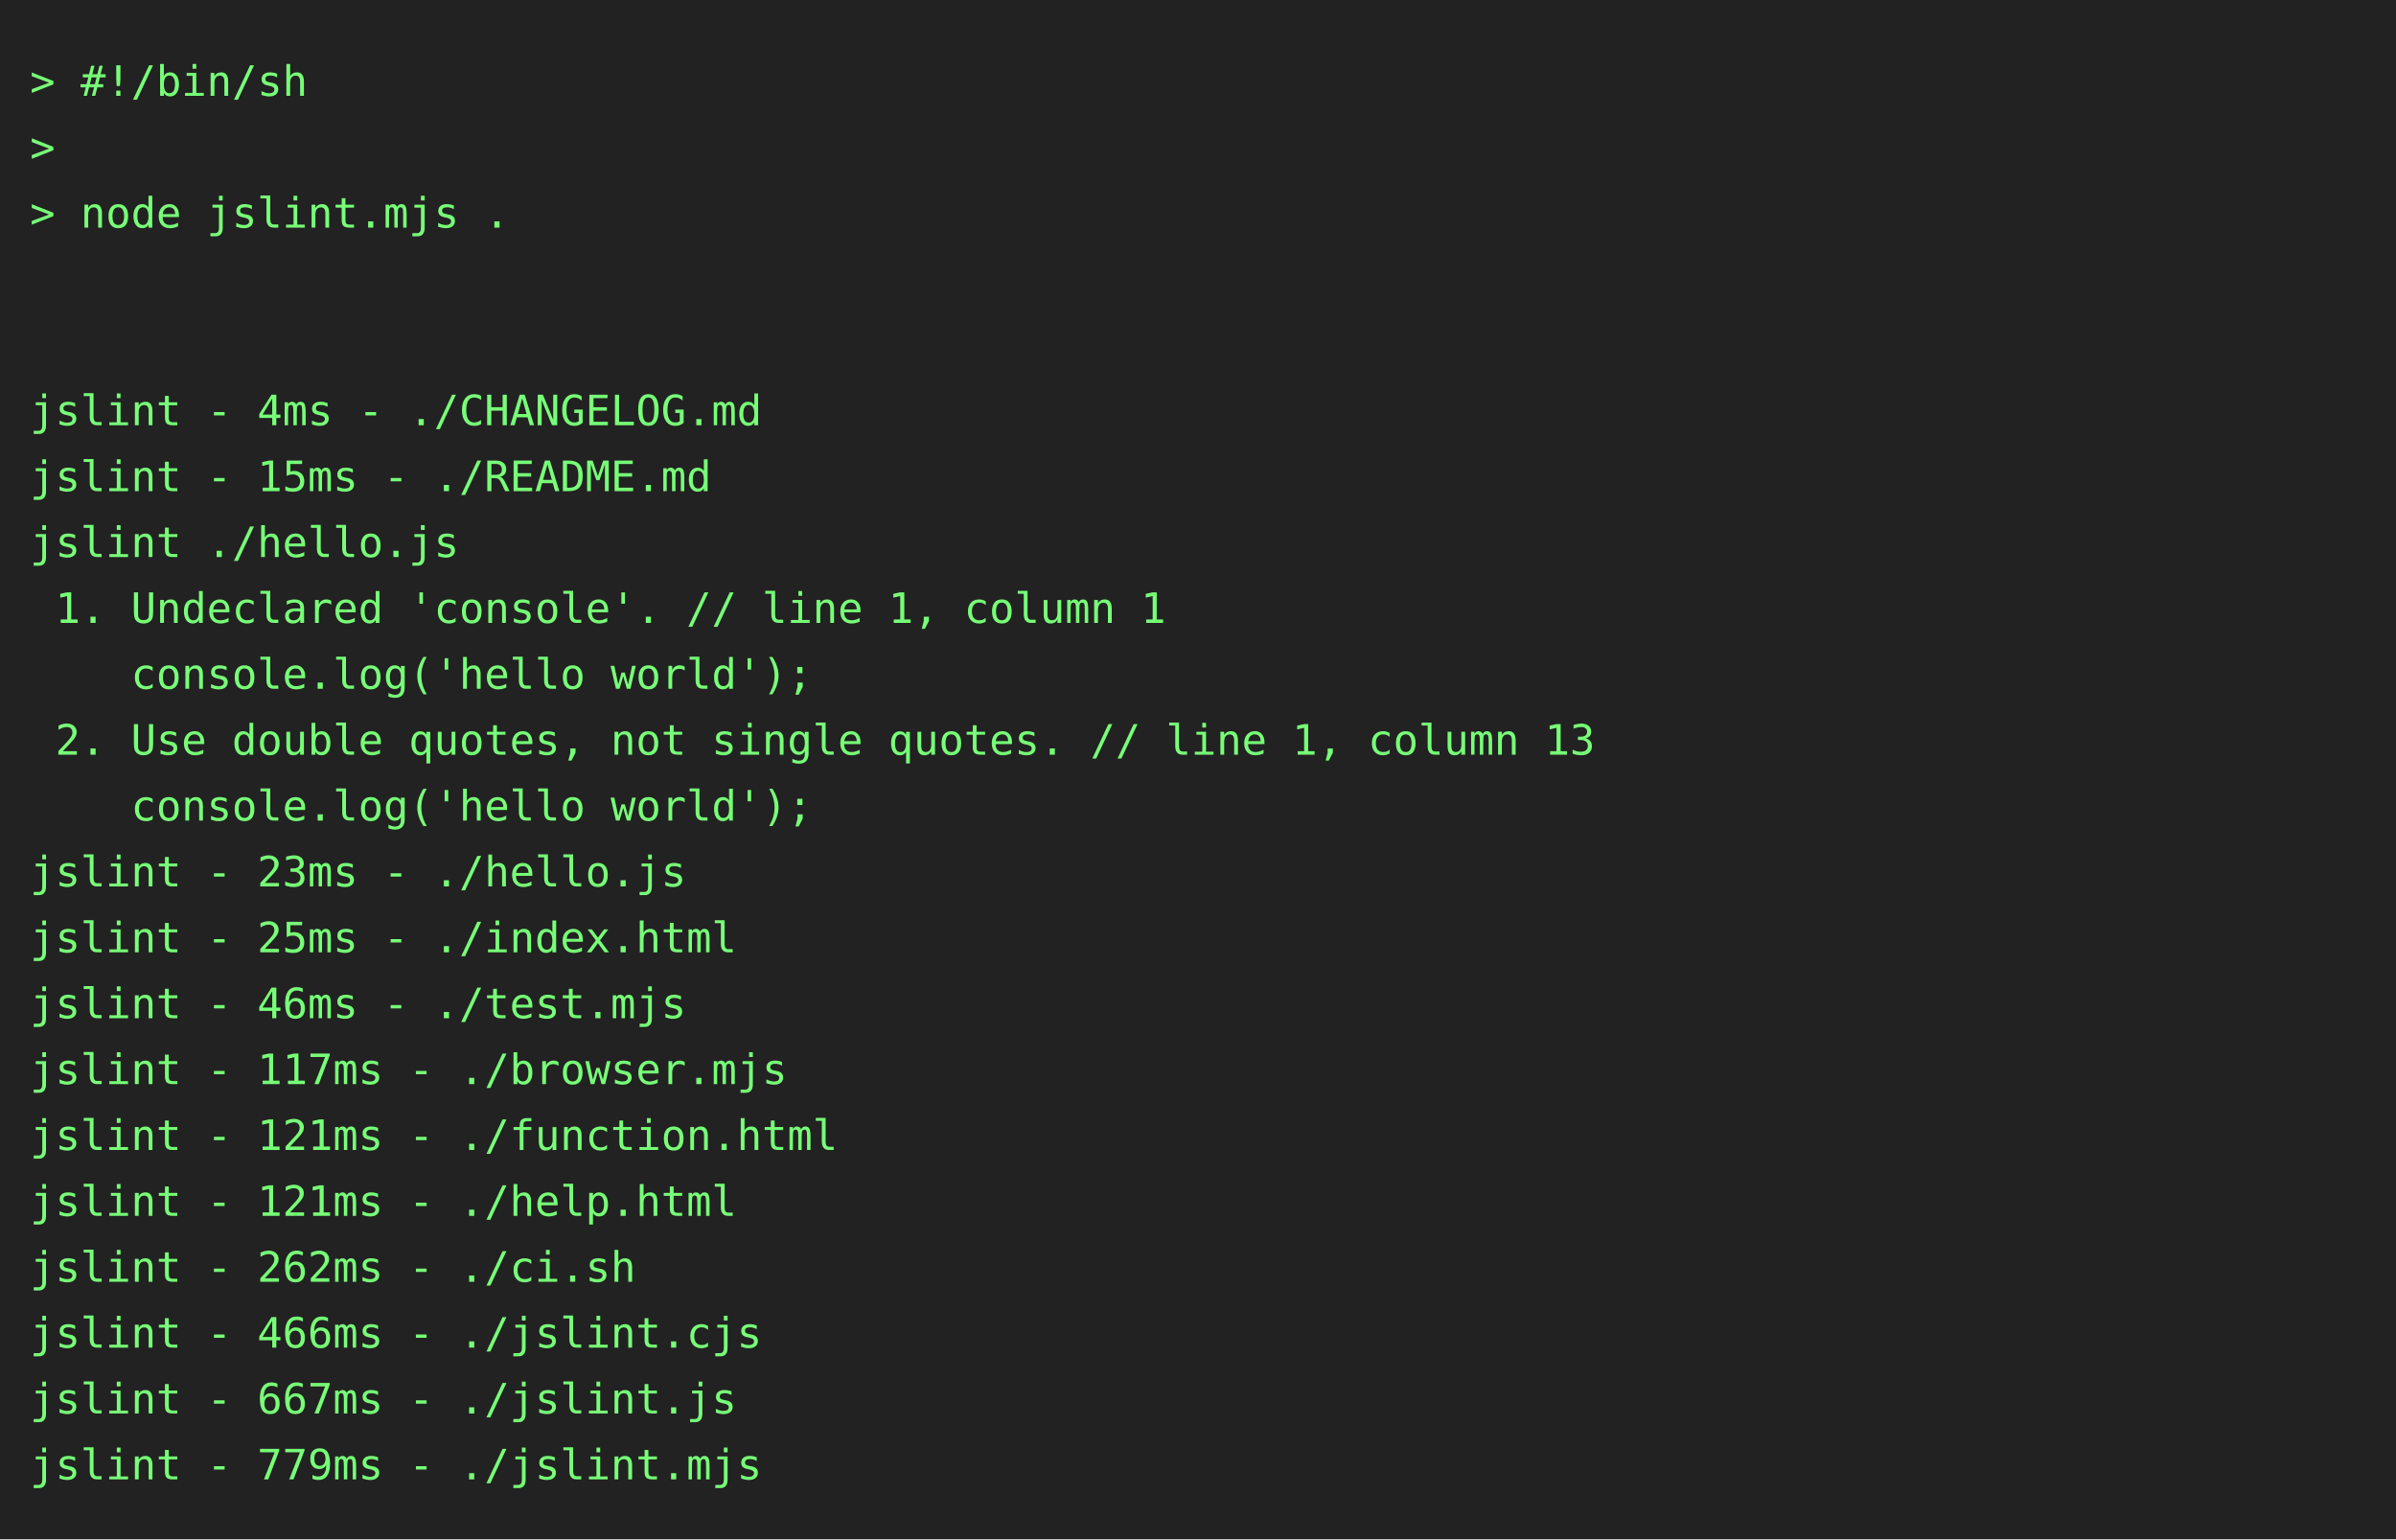
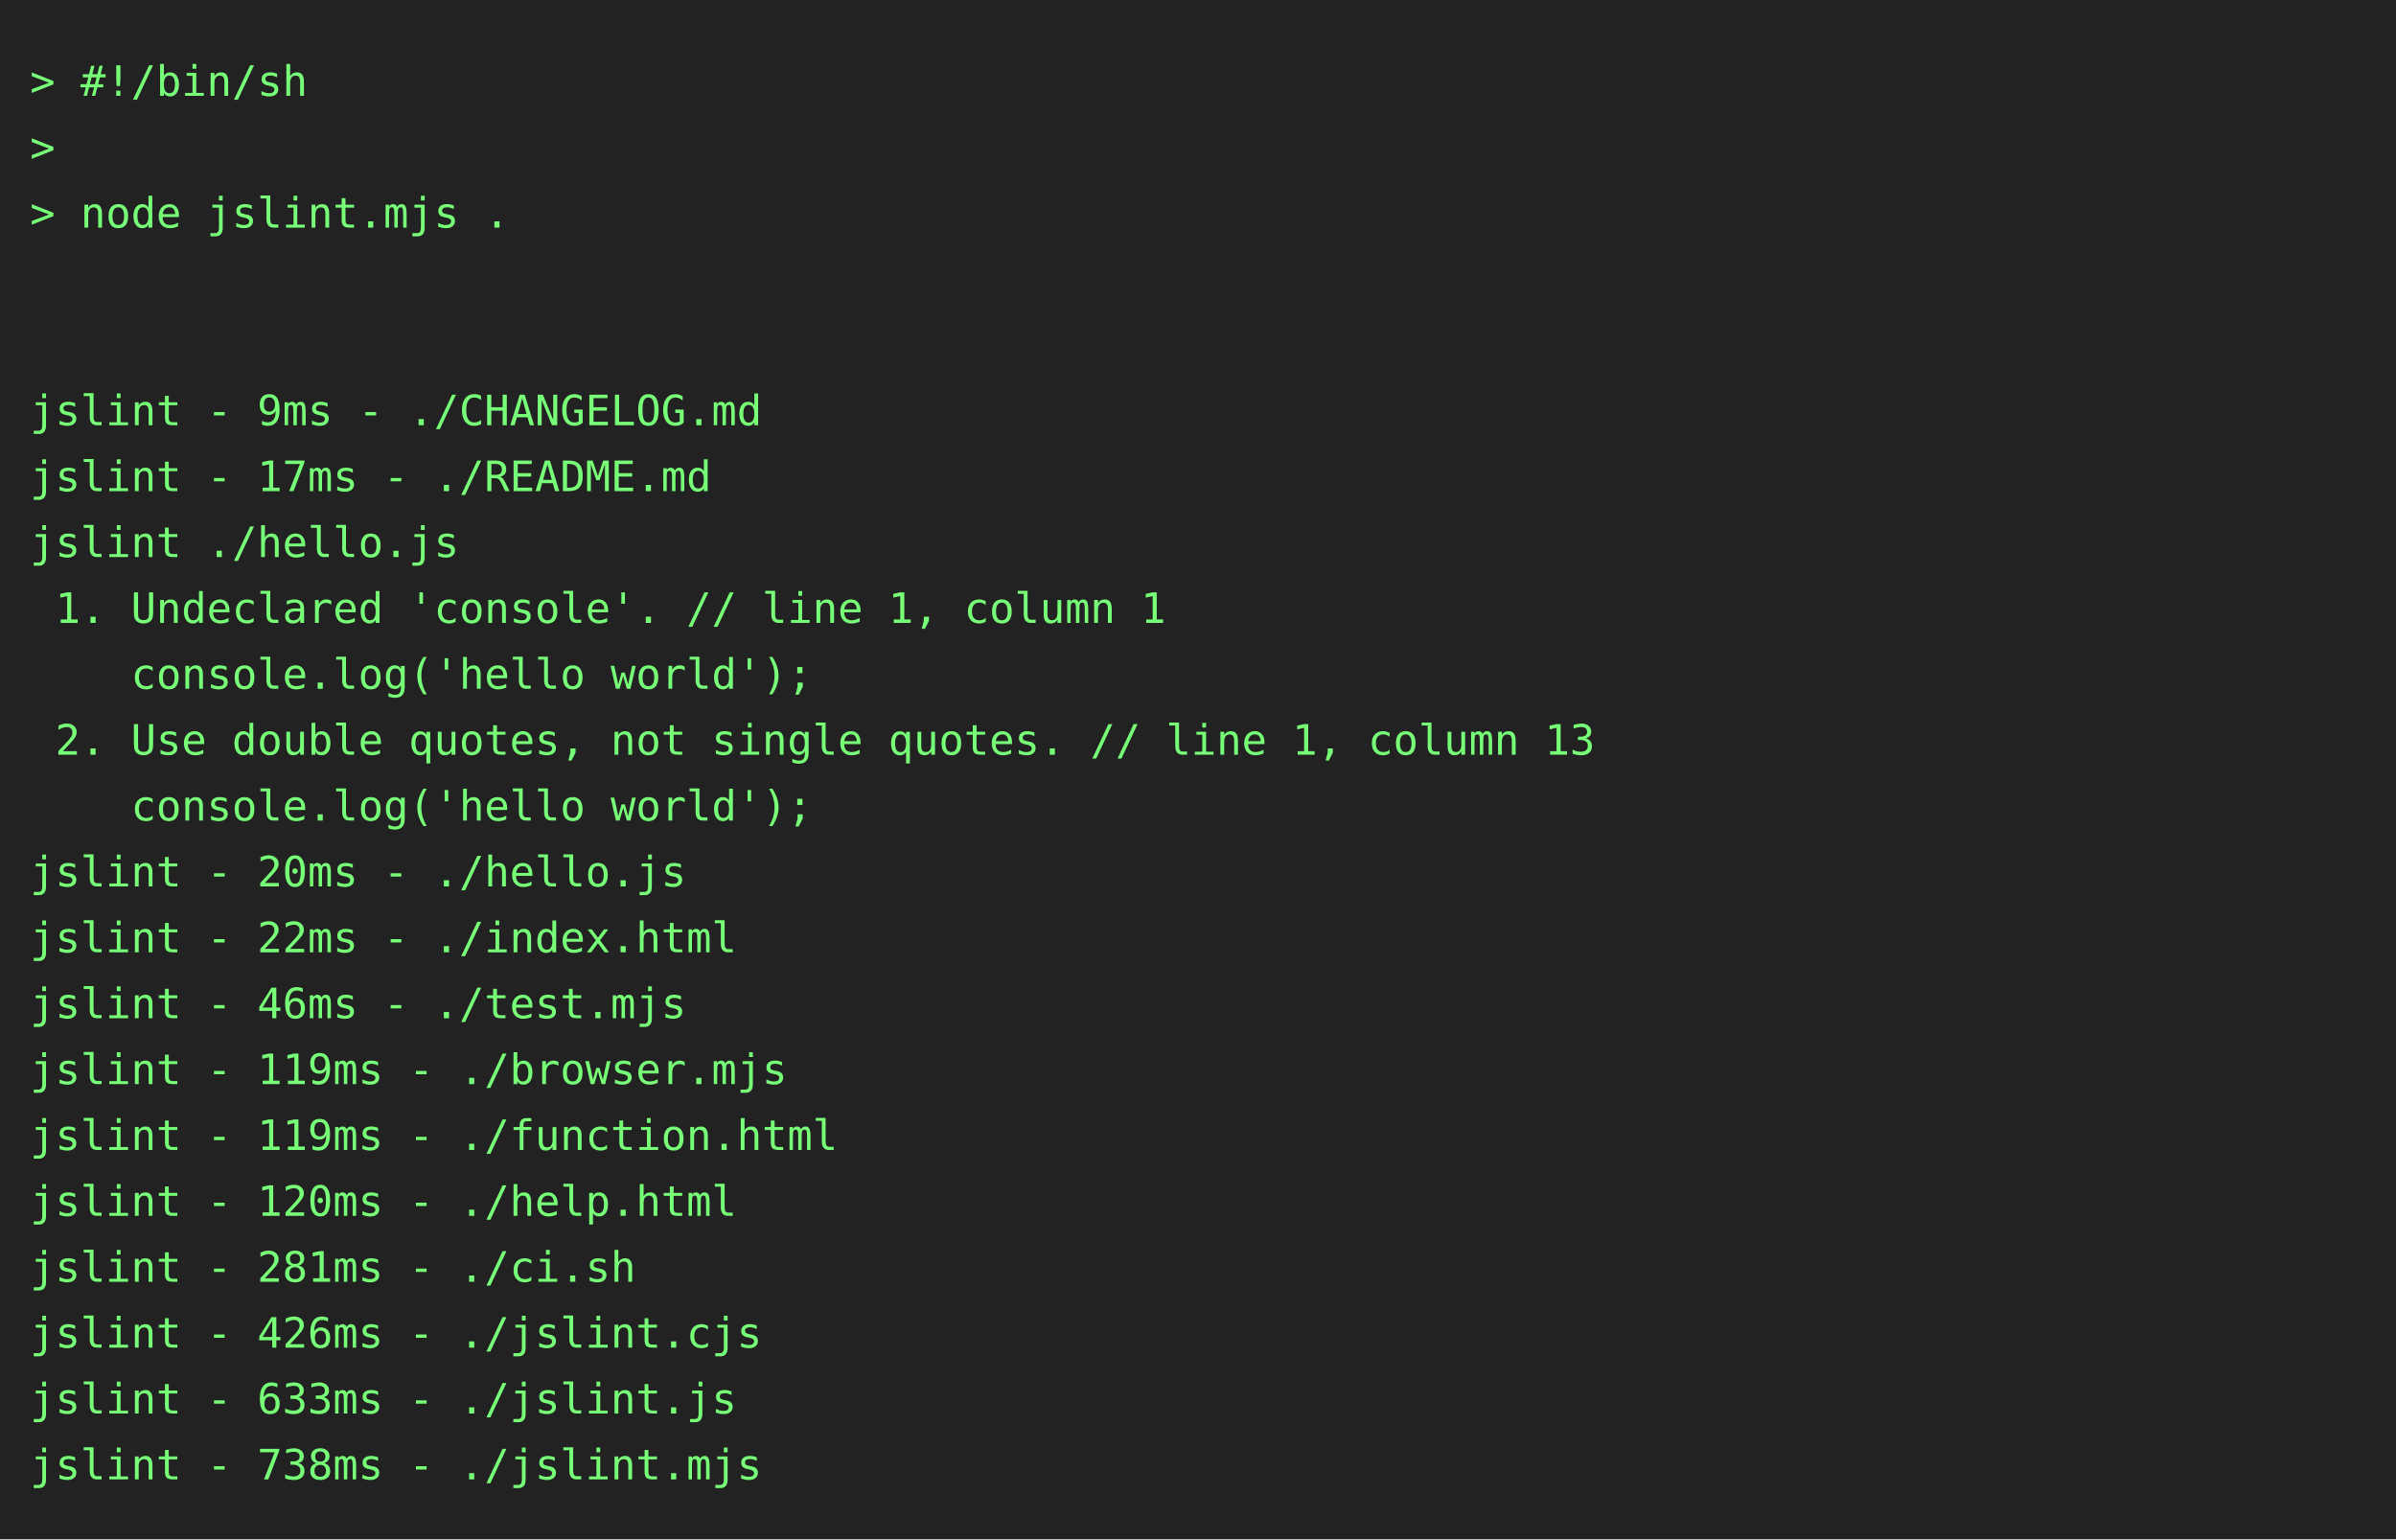
<svg xmlns="http://www.w3.org/2000/svg" height="514" width="800">
  <rect height="514" fill="#222" width="800" />
  <text fill="#7f7" font-family="consolas, menlo, monospace" font-size="14" xml:space="preserve">
    <tspan lengthAdjust="spacingAndGlyphs" textLength="768" x="10" y="32">&gt; #!/bin/sh                                                                                      </tspan>
    <tspan lengthAdjust="spacingAndGlyphs" textLength="768" x="10" y="54">&gt;                                                                                                </tspan>
    <tspan lengthAdjust="spacingAndGlyphs" textLength="768" x="10" y="76">&gt; node jslint.mjs .                                                                              </tspan>
    <tspan lengthAdjust="spacingAndGlyphs" textLength="768" x="10" y="98">                                                                                                 </tspan>
    <tspan lengthAdjust="spacingAndGlyphs" textLength="768" x="10" y="120">                                                                                                 </tspan>
-     <tspan lengthAdjust="spacingAndGlyphs" textLength="768" x="10" y="142">jslint - 4ms - ./CHANGELOG.md                                                                    </tspan>
-     <tspan lengthAdjust="spacingAndGlyphs" textLength="768" x="10" y="164">jslint - 15ms - ./README.md                                                                      </tspan>
+     <tspan lengthAdjust="spacingAndGlyphs" textLength="768" x="10" y="142">jslint - 9ms - ./CHANGELOG.md                                                                    </tspan>
+     <tspan lengthAdjust="spacingAndGlyphs" textLength="768" x="10" y="164">jslint - 17ms - ./README.md                                                                      </tspan>
    <tspan lengthAdjust="spacingAndGlyphs" textLength="768" x="10" y="186">jslint ./hello.js                                                                                </tspan>
    <tspan lengthAdjust="spacingAndGlyphs" textLength="768" x="10" y="208"> 1. Undeclared 'console'. // line 1, column 1                                                    </tspan>
    <tspan lengthAdjust="spacingAndGlyphs" textLength="768" x="10" y="230">    console.log('hello world');                                                                  </tspan>
    <tspan lengthAdjust="spacingAndGlyphs" textLength="768" x="10" y="252"> 2. Use double quotes, not single quotes. // line 1, column 13                                   </tspan>
    <tspan lengthAdjust="spacingAndGlyphs" textLength="768" x="10" y="274">    console.log('hello world');                                                                  </tspan>
-     <tspan lengthAdjust="spacingAndGlyphs" textLength="768" x="10" y="296">jslint - 23ms - ./hello.js                                                                       </tspan>
-     <tspan lengthAdjust="spacingAndGlyphs" textLength="768" x="10" y="318">jslint - 25ms - ./index.html                                                                     </tspan>
+     <tspan lengthAdjust="spacingAndGlyphs" textLength="768" x="10" y="296">jslint - 20ms - ./hello.js                                                                       </tspan>
+     <tspan lengthAdjust="spacingAndGlyphs" textLength="768" x="10" y="318">jslint - 22ms - ./index.html                                                                     </tspan>
    <tspan lengthAdjust="spacingAndGlyphs" textLength="768" x="10" y="340">jslint - 46ms - ./test.mjs                                                                       </tspan>
-     <tspan lengthAdjust="spacingAndGlyphs" textLength="768" x="10" y="362">jslint - 117ms - ./browser.mjs                                                                   </tspan>
-     <tspan lengthAdjust="spacingAndGlyphs" textLength="768" x="10" y="384">jslint - 121ms - ./function.html                                                                 </tspan>
-     <tspan lengthAdjust="spacingAndGlyphs" textLength="768" x="10" y="406">jslint - 121ms - ./help.html                                                                     </tspan>
-     <tspan lengthAdjust="spacingAndGlyphs" textLength="768" x="10" y="428">jslint - 262ms - ./ci.sh                                                                         </tspan>
-     <tspan lengthAdjust="spacingAndGlyphs" textLength="768" x="10" y="450">jslint - 466ms - ./jslint.cjs                                                                    </tspan>
-     <tspan lengthAdjust="spacingAndGlyphs" textLength="768" x="10" y="472">jslint - 667ms - ./jslint.js                                                                     </tspan>
-     <tspan lengthAdjust="spacingAndGlyphs" textLength="768" x="10" y="494">jslint - 779ms - ./jslint.mjs                                                                    </tspan>
+     <tspan lengthAdjust="spacingAndGlyphs" textLength="768" x="10" y="362">jslint - 119ms - ./browser.mjs                                                                   </tspan>
+     <tspan lengthAdjust="spacingAndGlyphs" textLength="768" x="10" y="384">jslint - 119ms - ./function.html                                                                 </tspan>
+     <tspan lengthAdjust="spacingAndGlyphs" textLength="768" x="10" y="406">jslint - 120ms - ./help.html                                                                     </tspan>
+     <tspan lengthAdjust="spacingAndGlyphs" textLength="768" x="10" y="428">jslint - 281ms - ./ci.sh                                                                         </tspan>
+     <tspan lengthAdjust="spacingAndGlyphs" textLength="768" x="10" y="450">jslint - 426ms - ./jslint.cjs                                                                    </tspan>
+     <tspan lengthAdjust="spacingAndGlyphs" textLength="768" x="10" y="472">jslint - 633ms - ./jslint.js                                                                     </tspan>
+     <tspan lengthAdjust="spacingAndGlyphs" textLength="768" x="10" y="494">jslint - 738ms - ./jslint.mjs                                                                    </tspan>
  </text>
</svg>
